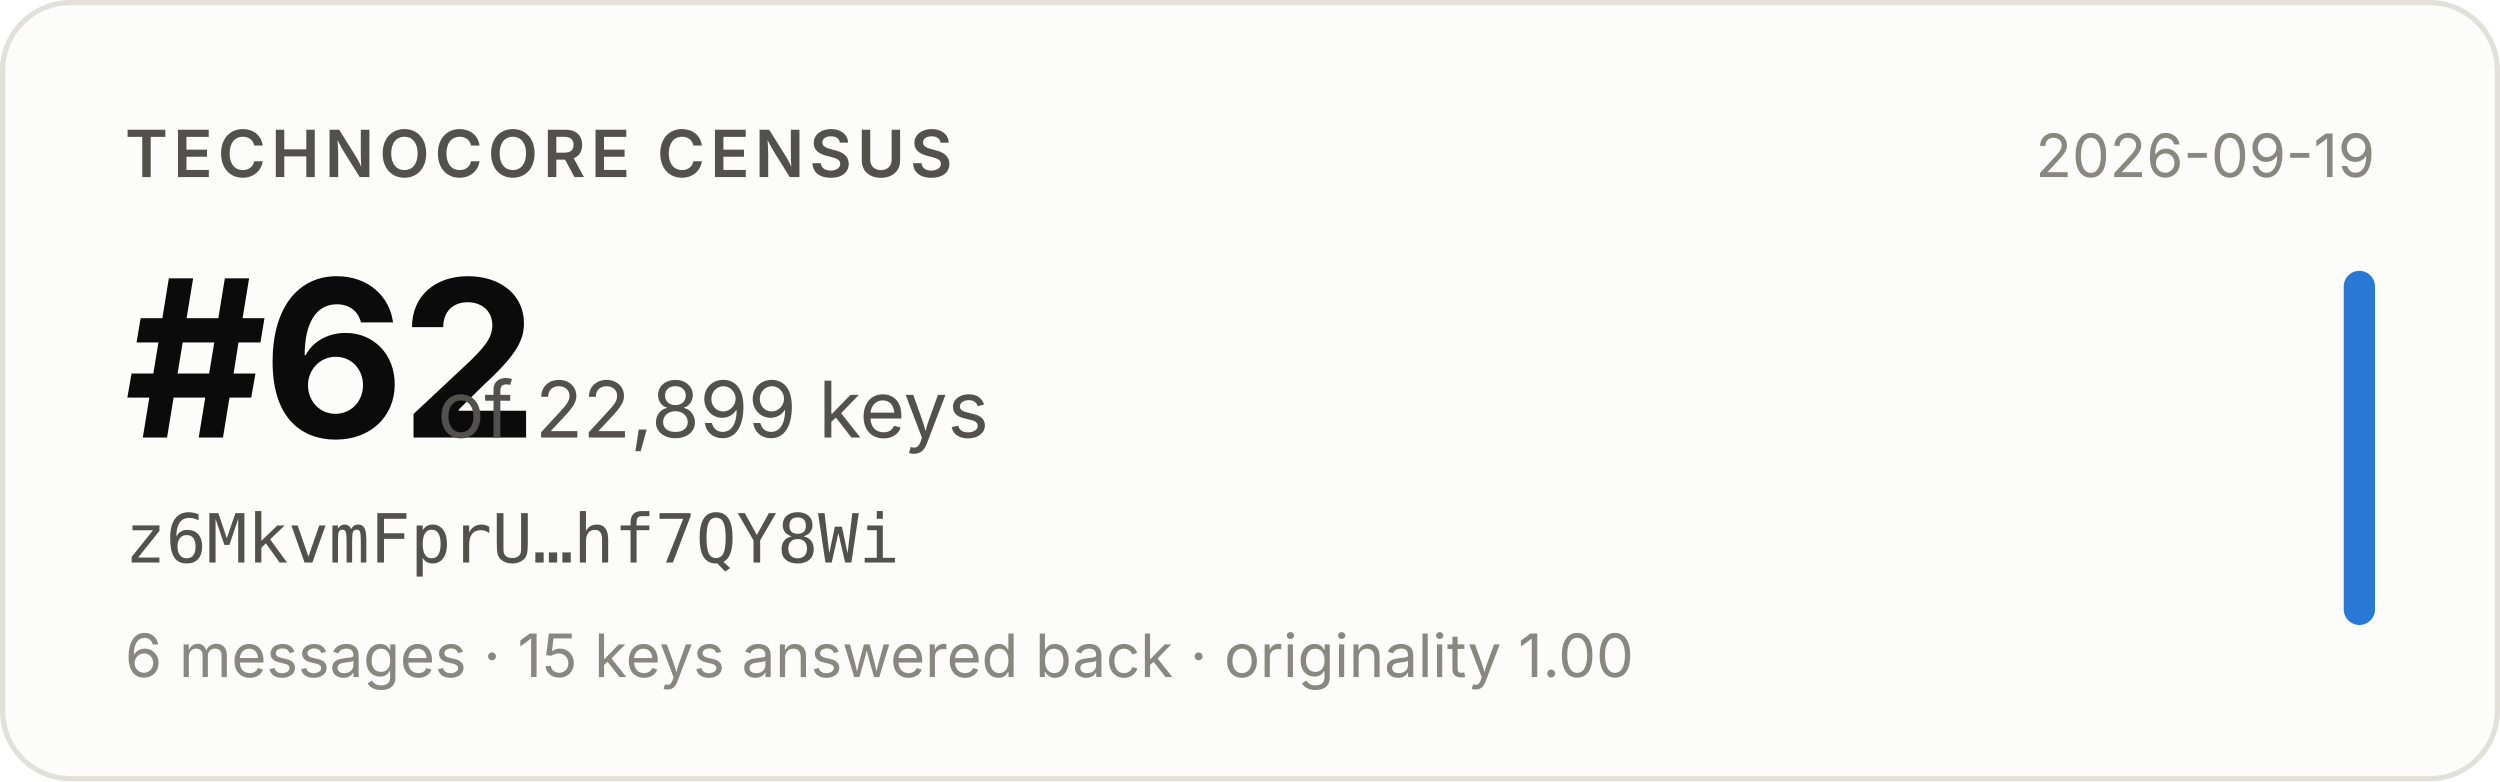
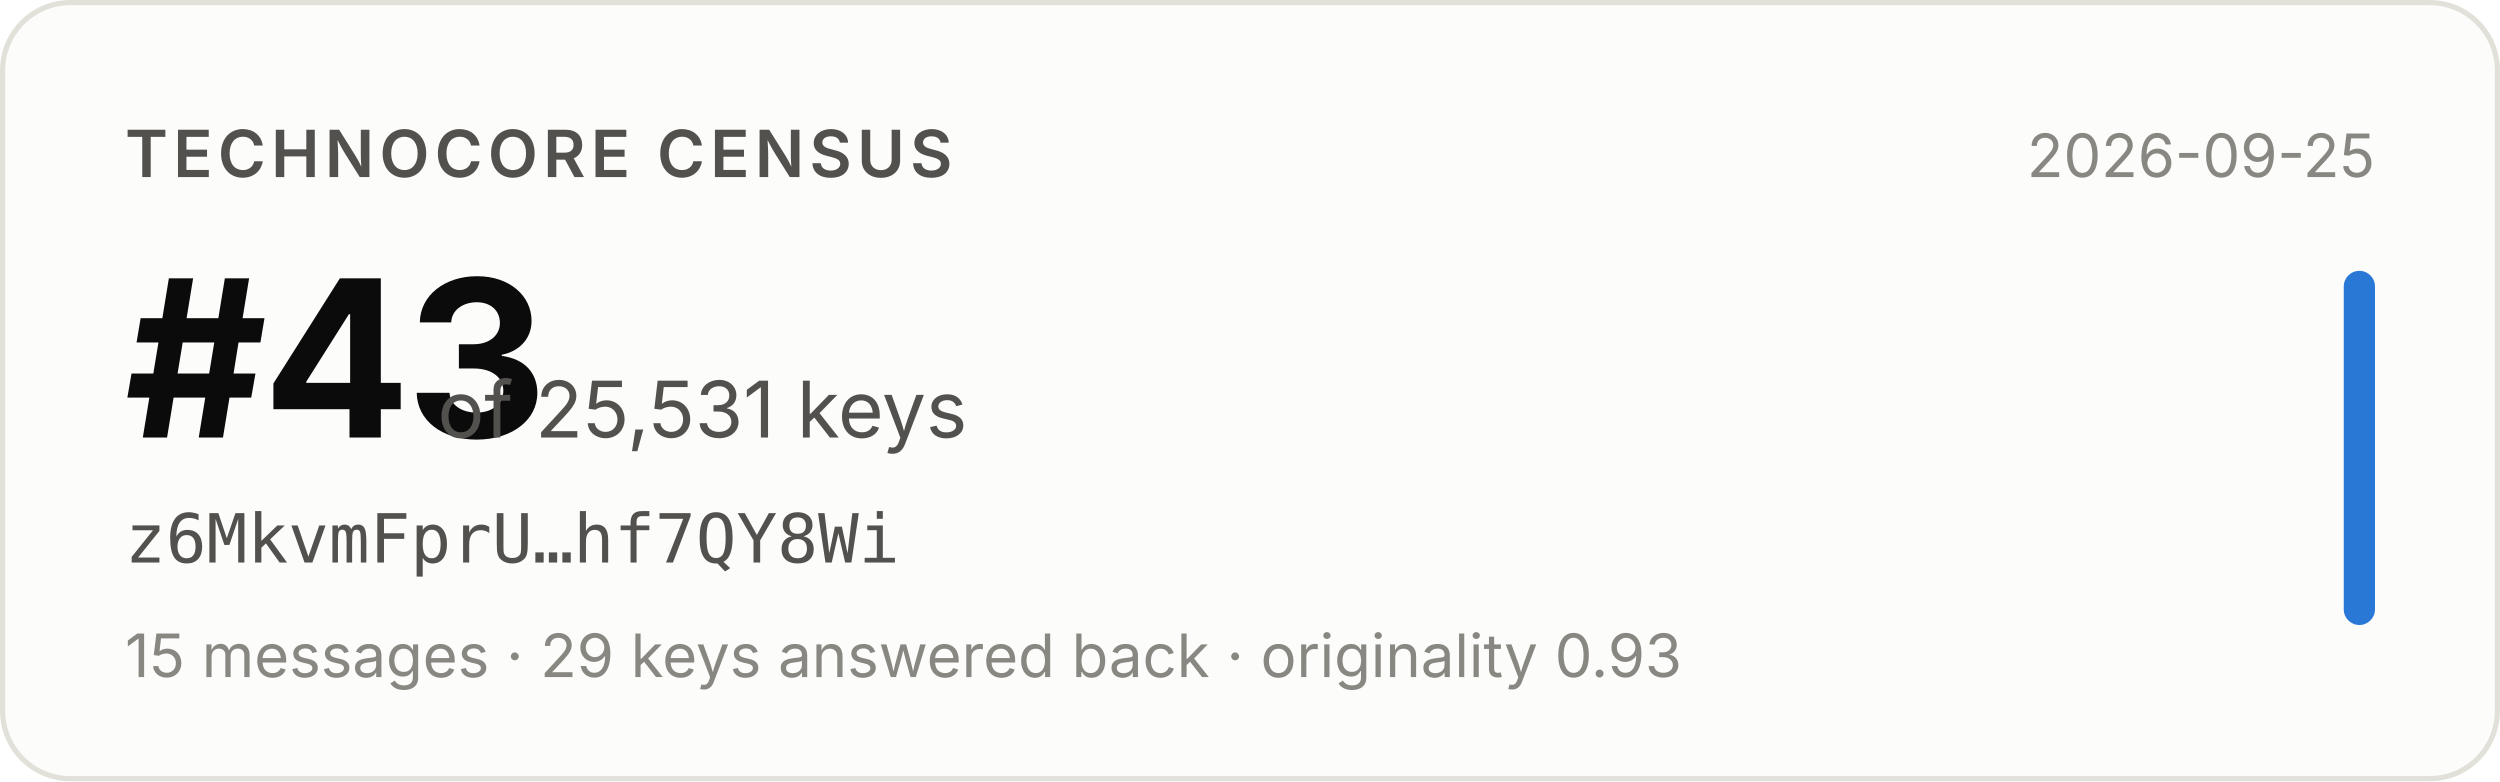
- <svg xmlns="http://www.w3.org/2000/svg" width="480" height="150" viewBox="0 0 480 150" role="img" aria-label="Technocore Census rank #62 of 22,899 keys for z6MkvmFprU…hf7QY8Wi, snapshot 2026-09-19">
+ <svg xmlns="http://www.w3.org/2000/svg" width="480" height="150" viewBox="0 0 480 150" role="img" aria-label="Technocore Census rank #43 of 25,531 keys for z6MkvmFprU…hf7QY8Wi, snapshot 2026-09-25">
  <rect x="0.5" y="0.5" width="479" height="149" rx="13" fill="#fcfcfb" stroke="#e1e0d9" />
  <g font-family="system-ui, -apple-system, 'Segoe UI', sans-serif">
    <text x="24" y="34" font-size="12.5" font-weight="600" fill="#52514e" letter-spacing="0.08em">TECHNOCORE CENSUS</text>
-     <text x="24" y="84" font-size="42" font-weight="650" fill="#0b0b0b" letter-spacing="-0.02em">#62</text>
-     <text x="84" y="84" font-size="15" fill="#52514e">of 22,899 keys</text>
+     <text x="24" y="84" font-size="42" font-weight="650" fill="#0b0b0b" letter-spacing="-0.02em">#43</text>
+     <text x="84" y="84" font-size="15" fill="#52514e">of 25,531 keys</text>
    <text x="24" y="108" font-size="13" fill="#52514e" font-family="ui-monospace, SFMono-Regular, Menlo, monospace">z6MkvmFprU…hf7QY8Wi</text>
-     <text x="24" y="130" font-size="11.5" fill="#898781">6 messages · 15 keys answered back · originality 1.00</text>
-     <text x="456" y="34" font-size="11.5" fill="#898781" text-anchor="end">2026-09-19</text>
+     <text x="24" y="130" font-size="11.5" fill="#898781">15 messages · 29 keys answered back · originality 0.93</text>
+     <text x="456" y="34" font-size="11.5" fill="#898781" text-anchor="end">2026-09-25</text>
    <rect x="450" y="52" width="6" height="68" rx="3" fill="#2a78d6" />
  </g>
</svg>
